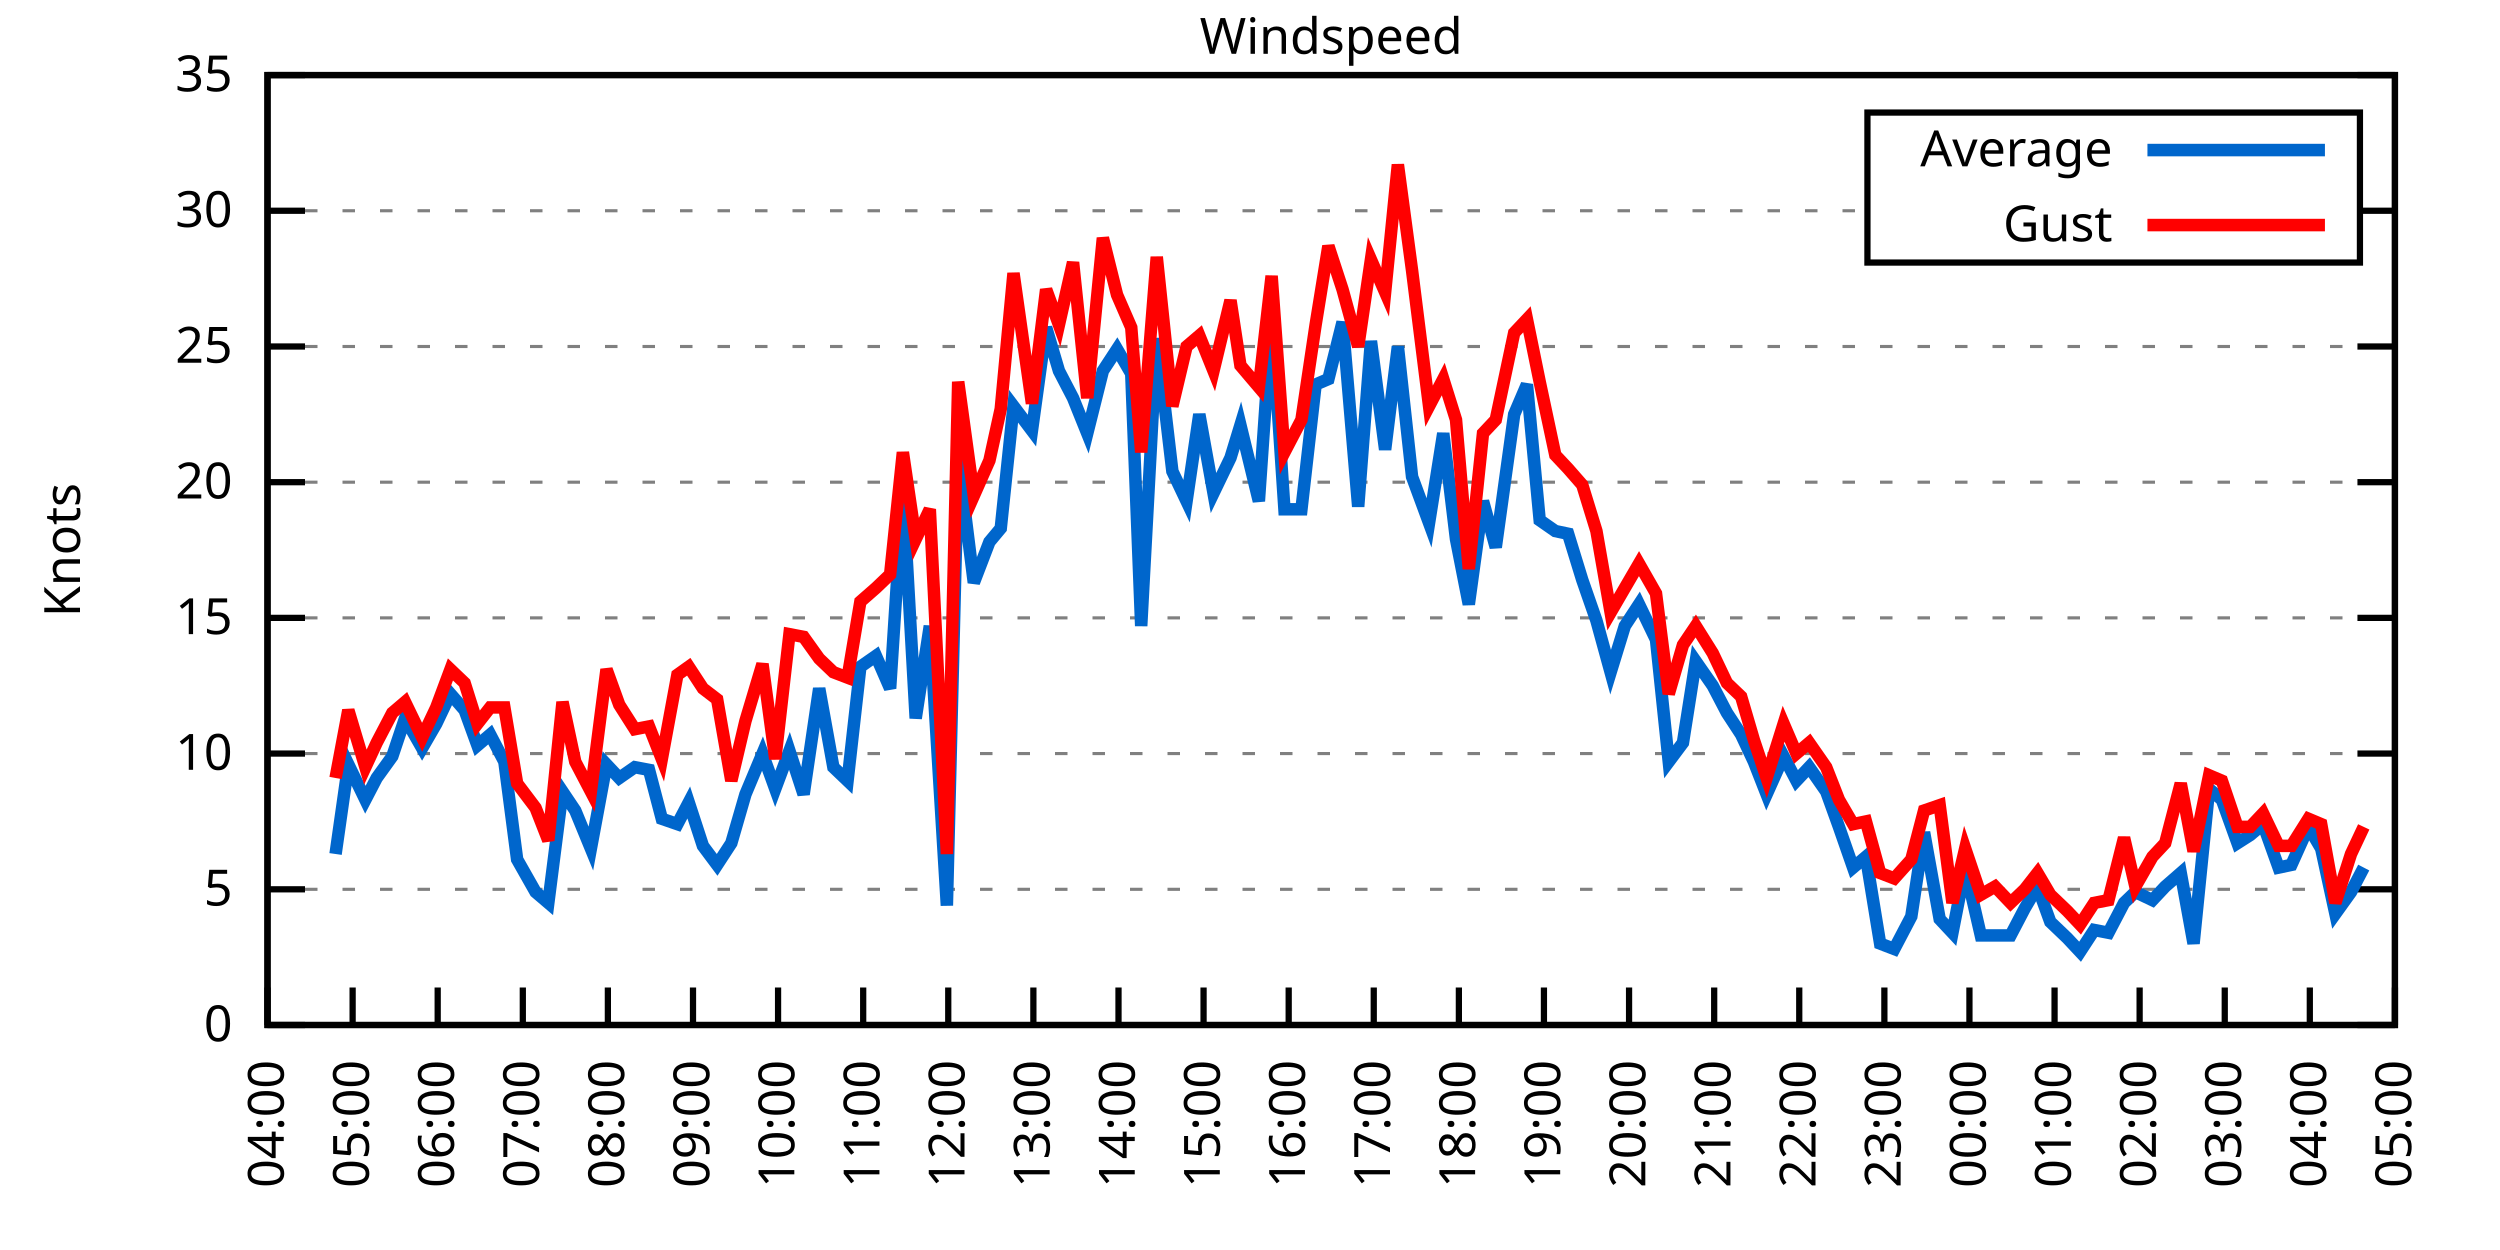
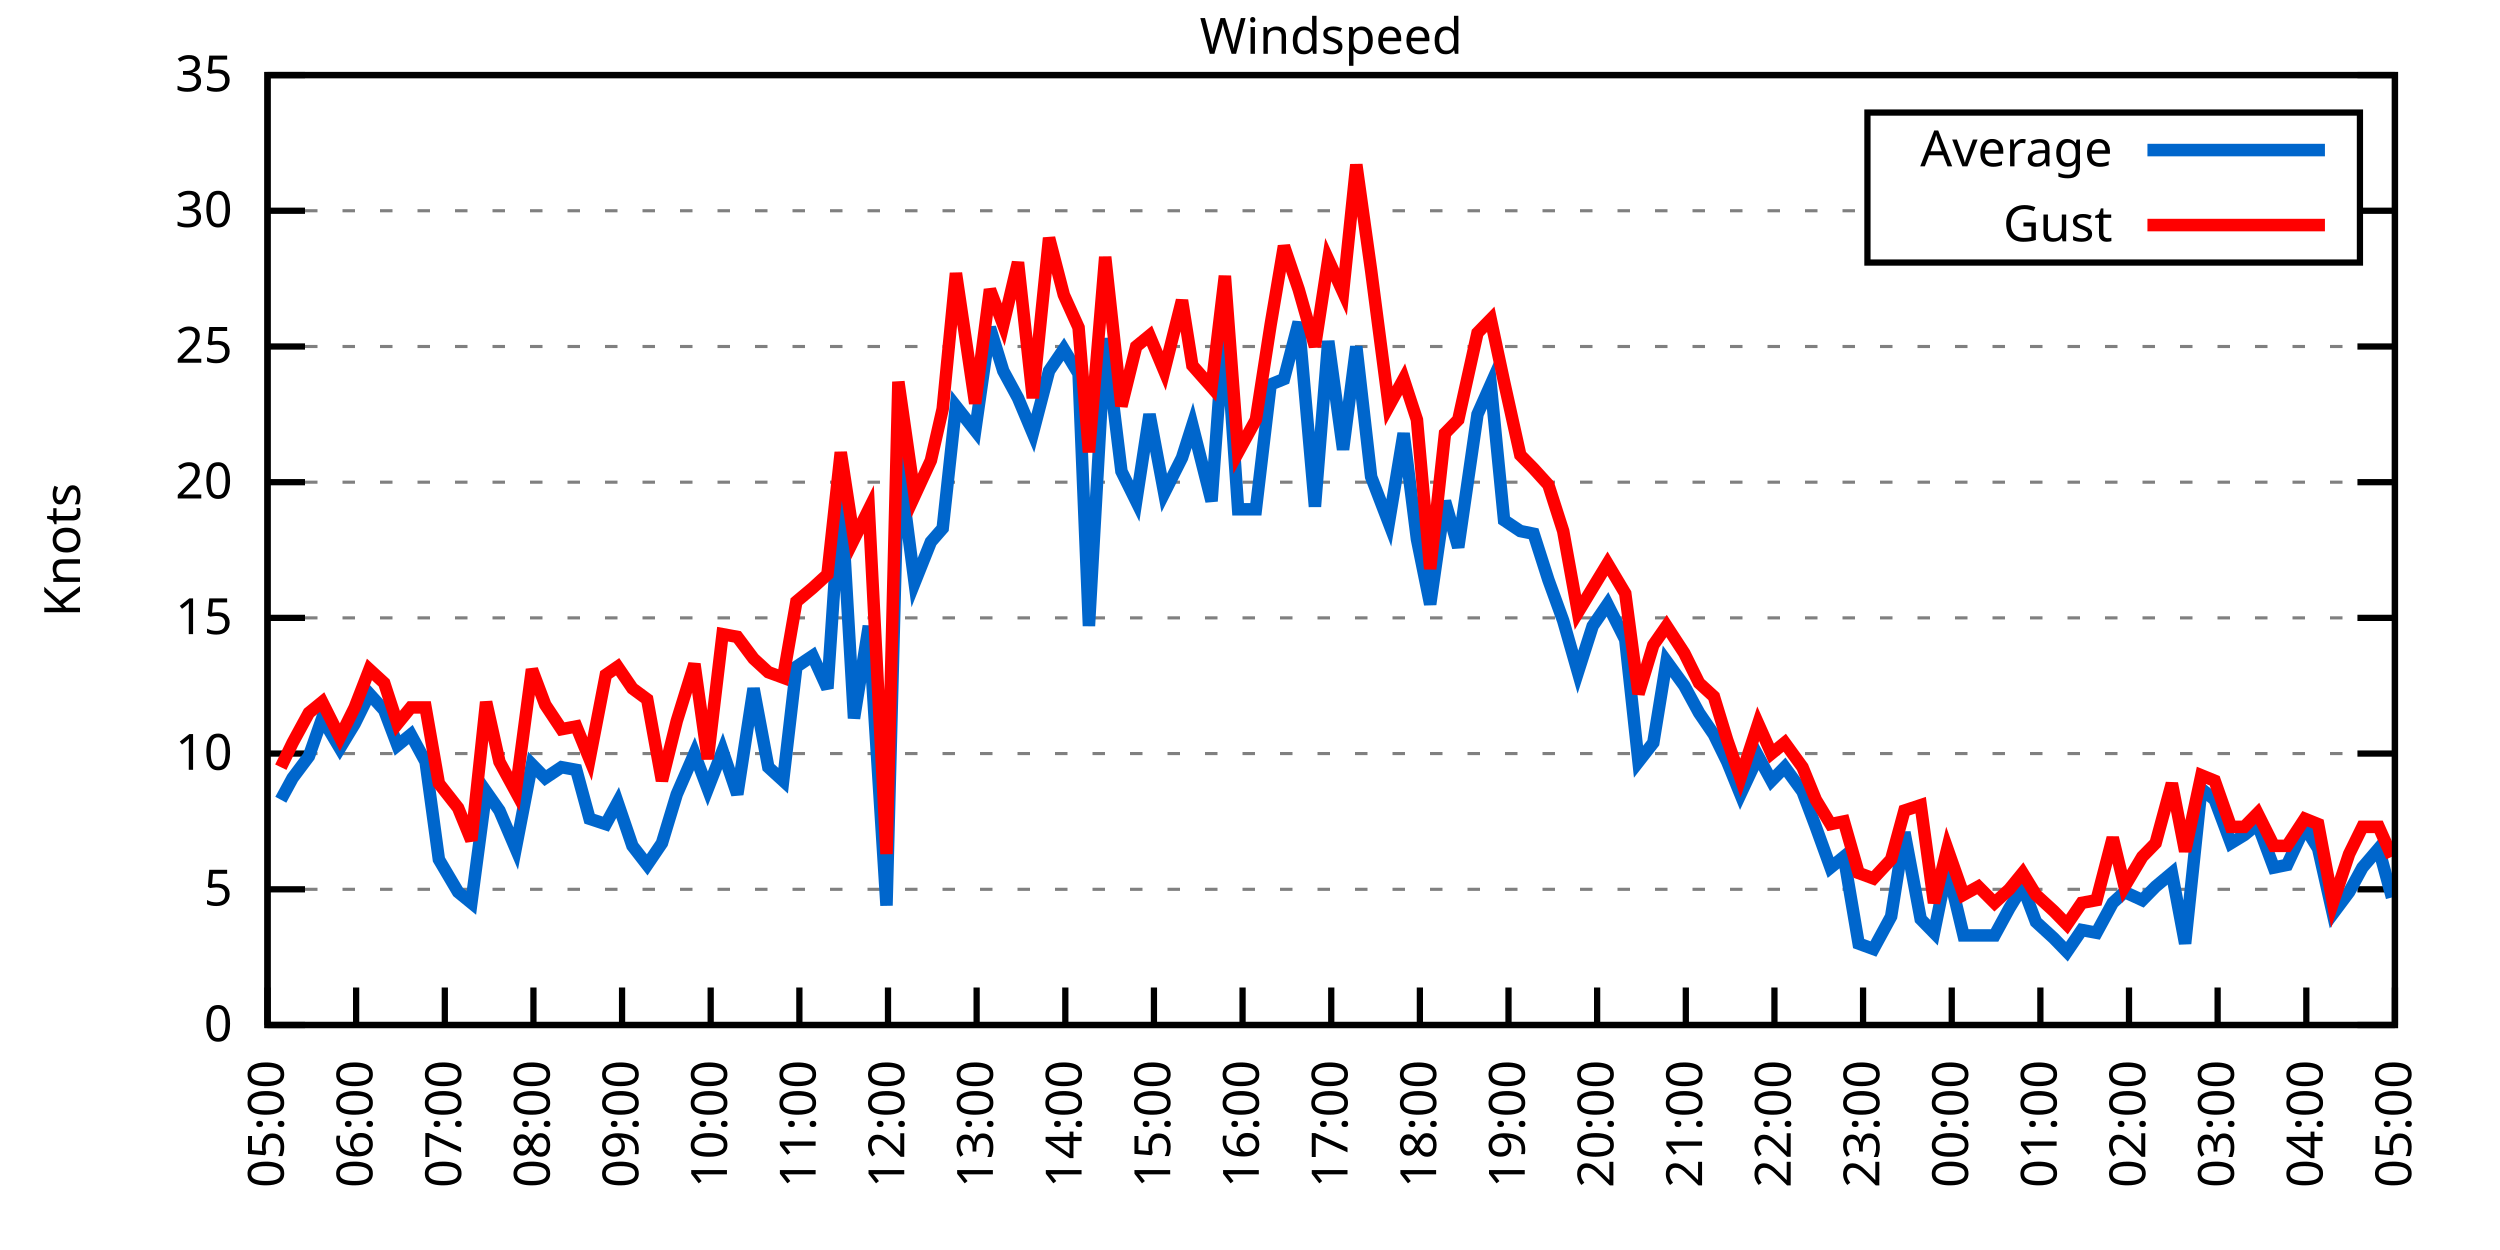
<svg xmlns="http://www.w3.org/2000/svg" xmlns:xlink="http://www.w3.org/1999/xlink" width="400" height="200" viewBox="0 0 400 200">
  <g id="gnuplot_canvas">
    <rect x="0" y="0" width="400" height="200" fill="none" />
    <defs>
      <circle id="gpDot" r="0.5" stroke-width="0.5" stroke="currentColor" />
      <path id="gpPt0" stroke-width="0.333" stroke="currentColor" d="M-1,0 h2 M0,-1 v2" />
      <path id="gpPt1" stroke-width="0.333" stroke="currentColor" d="M-1,-1 L1,1 M1,-1 L-1,1" />
      <path id="gpPt2" stroke-width="0.333" stroke="currentColor" d="M-1,0 L1,0 M0,-1 L0,1 M-1,-1 L1,1 M-1,1 L1,-1" />
      <rect id="gpPt3" stroke-width="0.333" stroke="currentColor" x="-1" y="-1" width="2" height="2" />
      <rect id="gpPt4" stroke-width="0.333" stroke="currentColor" fill="currentColor" x="-1" y="-1" width="2" height="2" />
      <circle id="gpPt5" stroke-width="0.333" stroke="currentColor" cx="0" cy="0" r="1" />
      <use xlink:href="#gpPt5" id="gpPt6" fill="currentColor" stroke="none" />
      <path id="gpPt7" stroke-width="0.333" stroke="currentColor" d="M0,-1.33 L-1.33,0.67 L1.33,0.67 z" />
      <use xlink:href="#gpPt7" id="gpPt8" fill="currentColor" stroke="none" />
      <use xlink:href="#gpPt7" id="gpPt9" stroke="currentColor" transform="rotate(180)" />
      <use xlink:href="#gpPt9" id="gpPt10" fill="currentColor" stroke="none" />
      <use xlink:href="#gpPt3" id="gpPt11" stroke="currentColor" transform="rotate(45)" />
      <use xlink:href="#gpPt11" id="gpPt12" fill="currentColor" stroke="none" />
      <path id="gpPt13" stroke-width="0.333" stroke="currentColor" d="M0,1.330 L1.265,0.411 L0.782,-1.067 L-0.782,-1.076 L-1.265,0.411 z" />
      <use xlink:href="#gpPt13" id="gpPt14" fill="currentColor" stroke="none" />
      <filter id="textbox" filterUnits="objectBoundingBox" x="0" y="0" height="1" width="1">
        <feFlood flood-color="white" flood-opacity="1" result="bgnd" />
        <feComposite in="SourceGraphic" in2="bgnd" operator="atop" />
      </filter>
      <filter id="greybox" filterUnits="objectBoundingBox" x="0" y="0" height="1" width="1">
        <feFlood flood-color="lightgrey" flood-opacity="1" result="grey" />
        <feComposite in="SourceGraphic" in2="grey" operator="atop" />
      </filter>
    </defs>
    <g fill="none" color="white" stroke="currentColor" stroke-width="1.00" stroke-linecap="butt" stroke-linejoin="miter">
</g>
    <g fill="none" color="black" stroke="currentColor" stroke-width="1.00" stroke-linecap="butt" stroke-linejoin="miter">
      <g stroke="none" shape-rendering="crispEdges">
        <polygon fill="rgb(255, 255, 255)" points="42.80,164.00 383.18,164.00 383.18,12.02 42.80,12.02 " />
      </g>
    </g>
    <g fill="none" color="black" stroke="currentColor" stroke-width="1.00" stroke-linecap="butt" stroke-linejoin="miter">
</g>
    <g fill="none" color="black" stroke="black" stroke-width="0.50" stroke-linecap="butt" stroke-linejoin="miter">
</g>
    <g fill="none" color="gray" stroke="currentColor" stroke-width="0.50" stroke-linecap="butt" stroke-linejoin="miter">
      <path stroke="gray" stroke-dasharray="2,4" class="gridline" d="M42.80,164.00 L383.19,164.00  " />
    </g>
    <g fill="none" color="gray" stroke="gray" stroke-width="1.00" stroke-linecap="butt" stroke-linejoin="miter">
</g>
    <g fill="none" color="black" stroke="currentColor" stroke-width="1.00" stroke-linecap="butt" stroke-linejoin="miter">
      <path stroke="black" d="M42.80,164.00 L48.80,164.00 M383.19,164.00 L377.19,164.00  " />
      <g transform="translate(37.20,166.60)" stroke="none" fill="black" font-family="Sans" font-size="8.00" text-anchor="end">
        <text>
          <tspan font-family="Sans"> 0</tspan>
        </text>
      </g>
    </g>
    <g fill="none" color="black" stroke="currentColor" stroke-width="1.00" stroke-linecap="butt" stroke-linejoin="miter">
</g>
    <g fill="none" color="black" stroke="black" stroke-width="0.50" stroke-linecap="butt" stroke-linejoin="miter">
</g>
    <g fill="none" color="gray" stroke="currentColor" stroke-width="0.50" stroke-linecap="butt" stroke-linejoin="miter">
      <path stroke="gray" stroke-dasharray="2,4" class="gridline" d="M42.80,142.29 L383.19,142.29  " />
    </g>
    <g fill="none" color="gray" stroke="gray" stroke-width="1.00" stroke-linecap="butt" stroke-linejoin="miter">
</g>
    <g fill="none" color="black" stroke="currentColor" stroke-width="1.00" stroke-linecap="butt" stroke-linejoin="miter">
      <path stroke="black" d="M42.80,142.29 L48.80,142.29 M383.19,142.29 L377.19,142.29  " />
      <g transform="translate(37.20,144.89)" stroke="none" fill="black" font-family="Sans" font-size="8.00" text-anchor="end">
        <text>
          <tspan font-family="Sans"> 5</tspan>
        </text>
      </g>
    </g>
    <g fill="none" color="black" stroke="currentColor" stroke-width="1.00" stroke-linecap="butt" stroke-linejoin="miter">
</g>
    <g fill="none" color="black" stroke="black" stroke-width="0.50" stroke-linecap="butt" stroke-linejoin="miter">
</g>
    <g fill="none" color="gray" stroke="currentColor" stroke-width="0.50" stroke-linecap="butt" stroke-linejoin="miter">
      <path stroke="gray" stroke-dasharray="2,4" class="gridline" d="M42.80,120.57 L383.19,120.57  " />
    </g>
    <g fill="none" color="gray" stroke="gray" stroke-width="1.00" stroke-linecap="butt" stroke-linejoin="miter">
</g>
    <g fill="none" color="black" stroke="currentColor" stroke-width="1.00" stroke-linecap="butt" stroke-linejoin="miter">
      <path stroke="black" d="M42.80,120.57 L48.80,120.57 M383.19,120.57 L377.19,120.57  " />
      <g transform="translate(37.20,123.17)" stroke="none" fill="black" font-family="Sans" font-size="8.00" text-anchor="end">
        <text>
          <tspan font-family="Sans"> 10</tspan>
        </text>
      </g>
    </g>
    <g fill="none" color="black" stroke="currentColor" stroke-width="1.00" stroke-linecap="butt" stroke-linejoin="miter">
</g>
    <g fill="none" color="black" stroke="black" stroke-width="0.50" stroke-linecap="butt" stroke-linejoin="miter">
</g>
    <g fill="none" color="gray" stroke="currentColor" stroke-width="0.50" stroke-linecap="butt" stroke-linejoin="miter">
      <path stroke="gray" stroke-dasharray="2,4" class="gridline" d="M42.80,98.86 L383.19,98.86  " />
    </g>
    <g fill="none" color="gray" stroke="gray" stroke-width="1.00" stroke-linecap="butt" stroke-linejoin="miter">
</g>
    <g fill="none" color="black" stroke="currentColor" stroke-width="1.00" stroke-linecap="butt" stroke-linejoin="miter">
      <path stroke="black" d="M42.80,98.86 L48.80,98.86 M383.19,98.86 L377.19,98.86  " />
      <g transform="translate(37.20,101.46)" stroke="none" fill="black" font-family="Sans" font-size="8.00" text-anchor="end">
        <text>
          <tspan font-family="Sans"> 15</tspan>
        </text>
      </g>
    </g>
    <g fill="none" color="black" stroke="currentColor" stroke-width="1.00" stroke-linecap="butt" stroke-linejoin="miter">
</g>
    <g fill="none" color="black" stroke="black" stroke-width="0.50" stroke-linecap="butt" stroke-linejoin="miter">
</g>
    <g fill="none" color="gray" stroke="currentColor" stroke-width="0.50" stroke-linecap="butt" stroke-linejoin="miter">
      <path stroke="gray" stroke-dasharray="2,4" class="gridline" d="M42.80,77.15 L383.19,77.15  " />
    </g>
    <g fill="none" color="gray" stroke="gray" stroke-width="1.00" stroke-linecap="butt" stroke-linejoin="miter">
</g>
    <g fill="none" color="black" stroke="currentColor" stroke-width="1.00" stroke-linecap="butt" stroke-linejoin="miter">
      <path stroke="black" d="M42.80,77.15 L48.80,77.15 M383.19,77.15 L377.19,77.15  " />
      <g transform="translate(37.20,79.75)" stroke="none" fill="black" font-family="Sans" font-size="8.00" text-anchor="end">
        <text>
          <tspan font-family="Sans"> 20</tspan>
        </text>
      </g>
    </g>
    <g fill="none" color="black" stroke="currentColor" stroke-width="1.00" stroke-linecap="butt" stroke-linejoin="miter">
</g>
    <g fill="none" color="black" stroke="black" stroke-width="0.50" stroke-linecap="butt" stroke-linejoin="miter">
</g>
    <g fill="none" color="gray" stroke="currentColor" stroke-width="0.50" stroke-linecap="butt" stroke-linejoin="miter">
      <path stroke="gray" stroke-dasharray="2,4" class="gridline" d="M42.80,55.44 L383.19,55.44  " />
    </g>
    <g fill="none" color="gray" stroke="gray" stroke-width="1.00" stroke-linecap="butt" stroke-linejoin="miter">
</g>
    <g fill="none" color="black" stroke="currentColor" stroke-width="1.00" stroke-linecap="butt" stroke-linejoin="miter">
      <path stroke="black" d="M42.80,55.44 L48.80,55.44 M383.19,55.44 L377.19,55.44  " />
      <g transform="translate(37.20,58.04)" stroke="none" fill="black" font-family="Sans" font-size="8.00" text-anchor="end">
        <text>
          <tspan font-family="Sans"> 25</tspan>
        </text>
      </g>
    </g>
    <g fill="none" color="black" stroke="currentColor" stroke-width="1.00" stroke-linecap="butt" stroke-linejoin="miter">
</g>
    <g fill="none" color="black" stroke="black" stroke-width="0.50" stroke-linecap="butt" stroke-linejoin="miter">
</g>
    <g fill="none" color="gray" stroke="currentColor" stroke-width="0.50" stroke-linecap="butt" stroke-linejoin="miter">
      <path stroke="gray" stroke-dasharray="2,4" class="gridline" d="M42.80,33.72 L298.79,33.72 M377.59,33.72 L383.19,33.72  " />
    </g>
    <g fill="none" color="gray" stroke="gray" stroke-width="1.00" stroke-linecap="butt" stroke-linejoin="miter">
</g>
    <g fill="none" color="black" stroke="currentColor" stroke-width="1.00" stroke-linecap="butt" stroke-linejoin="miter">
      <path stroke="black" d="M42.80,33.72 L48.80,33.72 M383.19,33.72 L377.19,33.72  " />
      <g transform="translate(37.20,36.32)" stroke="none" fill="black" font-family="Sans" font-size="8.00" text-anchor="end">
        <text>
          <tspan font-family="Sans"> 30</tspan>
        </text>
      </g>
    </g>
    <g fill="none" color="black" stroke="currentColor" stroke-width="1.00" stroke-linecap="butt" stroke-linejoin="miter">
</g>
    <g fill="none" color="black" stroke="black" stroke-width="0.50" stroke-linecap="butt" stroke-linejoin="miter">
</g>
    <g fill="none" color="gray" stroke="currentColor" stroke-width="0.50" stroke-linecap="butt" stroke-linejoin="miter">
      <path stroke="gray" stroke-dasharray="2,4" class="gridline" d="M42.80,12.01 L383.19,12.01  " />
    </g>
    <g fill="none" color="gray" stroke="gray" stroke-width="1.00" stroke-linecap="butt" stroke-linejoin="miter">
</g>
    <g fill="none" color="black" stroke="currentColor" stroke-width="1.00" stroke-linecap="butt" stroke-linejoin="miter">
      <path stroke="black" d="M42.80,12.01 L48.80,12.01 M383.19,12.01 L377.19,12.01  " />
      <g transform="translate(37.20,14.61)" stroke="none" fill="black" font-family="Sans" font-size="8.00" text-anchor="end">
        <text>
          <tspan font-family="Sans"> 35</tspan>
        </text>
      </g>
    </g>
    <g fill="none" color="black" stroke="currentColor" stroke-width="1.00" stroke-linecap="butt" stroke-linejoin="miter">
      <path stroke="black" d="M42.80,164.00 L42.80,158.00  " />
      <g transform="translate(45.40,169.60) rotate(270.00)" stroke="none" fill="black" font-family="Sans" font-size="8.00" text-anchor="end">
        <text>
-           <tspan font-family="Sans">04:00</tspan>
-         </text>
-       </g>
-     </g>
-     <g fill="none" color="black" stroke="currentColor" stroke-width="1.00" stroke-linecap="butt" stroke-linejoin="miter">
-       <path stroke="black" d="M56.42,164.00 L56.42,158.00  " />
-       <g transform="translate(59.02,169.60) rotate(270.00)" stroke="none" fill="black" font-family="Sans" font-size="8.00" text-anchor="end">
-         <text>
          <tspan font-family="Sans">05:00</tspan>
        </text>
      </g>
    </g>
    <g fill="none" color="black" stroke="currentColor" stroke-width="1.00" stroke-linecap="butt" stroke-linejoin="miter">
-       <path stroke="black" d="M70.03,164.00 L70.03,158.00  " />
-       <g transform="translate(72.63,169.60) rotate(270.00)" stroke="none" fill="black" font-family="Sans" font-size="8.00" text-anchor="end">
+       <path stroke="black" d="M56.98,164.00 L56.98,158.00  " />
+       <g transform="translate(59.58,169.60) rotate(270.00)" stroke="none" fill="black" font-family="Sans" font-size="8.00" text-anchor="end">
        <text>
          <tspan font-family="Sans">06:00</tspan>
        </text>
      </g>
    </g>
    <g fill="none" color="black" stroke="currentColor" stroke-width="1.00" stroke-linecap="butt" stroke-linejoin="miter">
-       <path stroke="black" d="M83.65,164.00 L83.65,158.00  " />
-       <g transform="translate(86.25,169.60) rotate(270.00)" stroke="none" fill="black" font-family="Sans" font-size="8.00" text-anchor="end">
+       <path stroke="black" d="M71.17,164.00 L71.17,158.00  " />
+       <g transform="translate(73.77,169.60) rotate(270.00)" stroke="none" fill="black" font-family="Sans" font-size="8.00" text-anchor="end">
        <text>
          <tspan font-family="Sans">07:00</tspan>
        </text>
      </g>
    </g>
    <g fill="none" color="black" stroke="currentColor" stroke-width="1.00" stroke-linecap="butt" stroke-linejoin="miter">
-       <path stroke="black" d="M97.26,164.00 L97.26,158.00  " />
-       <g transform="translate(99.86,169.60) rotate(270.00)" stroke="none" fill="black" font-family="Sans" font-size="8.00" text-anchor="end">
+       <path stroke="black" d="M85.35,164.00 L85.35,158.00  " />
+       <g transform="translate(87.95,169.60) rotate(270.00)" stroke="none" fill="black" font-family="Sans" font-size="8.00" text-anchor="end">
        <text>
          <tspan font-family="Sans">08:00</tspan>
        </text>
      </g>
    </g>
    <g fill="none" color="black" stroke="currentColor" stroke-width="1.00" stroke-linecap="butt" stroke-linejoin="miter">
-       <path stroke="black" d="M110.88,164.00 L110.88,158.00  " />
-       <g transform="translate(113.48,169.60) rotate(270.00)" stroke="none" fill="black" font-family="Sans" font-size="8.00" text-anchor="end">
+       <path stroke="black" d="M99.53,164.00 L99.53,158.00  " />
+       <g transform="translate(102.13,169.60) rotate(270.00)" stroke="none" fill="black" font-family="Sans" font-size="8.00" text-anchor="end">
        <text>
          <tspan font-family="Sans">09:00</tspan>
        </text>
      </g>
    </g>
    <g fill="none" color="black" stroke="currentColor" stroke-width="1.00" stroke-linecap="butt" stroke-linejoin="miter">
-       <path stroke="black" d="M124.49,164.00 L124.49,158.00  " />
-       <g transform="translate(127.09,169.60) rotate(270.00)" stroke="none" fill="black" font-family="Sans" font-size="8.00" text-anchor="end">
+       <path stroke="black" d="M113.71,164.00 L113.71,158.00  " />
+       <g transform="translate(116.31,169.60) rotate(270.00)" stroke="none" fill="black" font-family="Sans" font-size="8.00" text-anchor="end">
        <text>
          <tspan font-family="Sans">10:00</tspan>
        </text>
      </g>
    </g>
    <g fill="none" color="black" stroke="currentColor" stroke-width="1.00" stroke-linecap="butt" stroke-linejoin="miter">
-       <path stroke="black" d="M138.11,164.00 L138.11,158.00  " />
-       <g transform="translate(140.71,169.60) rotate(270.00)" stroke="none" fill="black" font-family="Sans" font-size="8.00" text-anchor="end">
+       <path stroke="black" d="M127.90,164.00 L127.90,158.00  " />
+       <g transform="translate(130.50,169.60) rotate(270.00)" stroke="none" fill="black" font-family="Sans" font-size="8.00" text-anchor="end">
        <text>
          <tspan font-family="Sans">11:00</tspan>
        </text>
      </g>
    </g>
    <g fill="none" color="black" stroke="currentColor" stroke-width="1.00" stroke-linecap="butt" stroke-linejoin="miter">
-       <path stroke="black" d="M151.72,164.00 L151.72,158.00  " />
-       <g transform="translate(154.32,169.60) rotate(270.00)" stroke="none" fill="black" font-family="Sans" font-size="8.00" text-anchor="end">
+       <path stroke="black" d="M142.08,164.00 L142.08,158.00  " />
+       <g transform="translate(144.68,169.60) rotate(270.00)" stroke="none" fill="black" font-family="Sans" font-size="8.00" text-anchor="end">
        <text>
          <tspan font-family="Sans">12:00</tspan>
        </text>
      </g>
    </g>
    <g fill="none" color="black" stroke="currentColor" stroke-width="1.00" stroke-linecap="butt" stroke-linejoin="miter">
-       <path stroke="black" d="M165.34,164.00 L165.34,158.00  " />
-       <g transform="translate(167.94,169.60) rotate(270.00)" stroke="none" fill="black" font-family="Sans" font-size="8.00" text-anchor="end">
+       <path stroke="black" d="M156.26,164.00 L156.26,158.00  " />
+       <g transform="translate(158.86,169.60) rotate(270.00)" stroke="none" fill="black" font-family="Sans" font-size="8.00" text-anchor="end">
        <text>
          <tspan font-family="Sans">13:00</tspan>
        </text>
      </g>
    </g>
    <g fill="none" color="black" stroke="currentColor" stroke-width="1.00" stroke-linecap="butt" stroke-linejoin="miter">
-       <path stroke="black" d="M178.96,164.00 L178.96,158.00  " />
-       <g transform="translate(181.56,169.60) rotate(270.00)" stroke="none" fill="black" font-family="Sans" font-size="8.00" text-anchor="end">
+       <path stroke="black" d="M170.45,164.00 L170.45,158.00  " />
+       <g transform="translate(173.05,169.60) rotate(270.00)" stroke="none" fill="black" font-family="Sans" font-size="8.00" text-anchor="end">
        <text>
          <tspan font-family="Sans">14:00</tspan>
        </text>
      </g>
    </g>
    <g fill="none" color="black" stroke="currentColor" stroke-width="1.00" stroke-linecap="butt" stroke-linejoin="miter">
-       <path stroke="black" d="M192.57,164.00 L192.57,158.00  " />
-       <g transform="translate(195.17,169.60) rotate(270.00)" stroke="none" fill="black" font-family="Sans" font-size="8.00" text-anchor="end">
+       <path stroke="black" d="M184.63,164.00 L184.63,158.00  " />
+       <g transform="translate(187.23,169.60) rotate(270.00)" stroke="none" fill="black" font-family="Sans" font-size="8.00" text-anchor="end">
        <text>
          <tspan font-family="Sans">15:00</tspan>
        </text>
      </g>
    </g>
    <g fill="none" color="black" stroke="currentColor" stroke-width="1.00" stroke-linecap="butt" stroke-linejoin="miter">
-       <path stroke="black" d="M206.19,164.00 L206.19,158.00  " />
-       <g transform="translate(208.79,169.60) rotate(270.00)" stroke="none" fill="black" font-family="Sans" font-size="8.00" text-anchor="end">
+       <path stroke="black" d="M198.81,164.00 L198.81,158.00  " />
+       <g transform="translate(201.41,169.60) rotate(270.00)" stroke="none" fill="black" font-family="Sans" font-size="8.00" text-anchor="end">
        <text>
          <tspan font-family="Sans">16:00</tspan>
        </text>
      </g>
    </g>
    <g fill="none" color="black" stroke="currentColor" stroke-width="1.00" stroke-linecap="butt" stroke-linejoin="miter">
-       <path stroke="black" d="M219.80,164.00 L219.80,158.00  " />
-       <g transform="translate(222.40,169.60) rotate(270.00)" stroke="none" fill="black" font-family="Sans" font-size="8.00" text-anchor="end">
+       <path stroke="black" d="M213.00,164.00 L213.00,158.00  " />
+       <g transform="translate(215.60,169.60) rotate(270.00)" stroke="none" fill="black" font-family="Sans" font-size="8.00" text-anchor="end">
        <text>
          <tspan font-family="Sans">17:00</tspan>
        </text>
      </g>
    </g>
    <g fill="none" color="black" stroke="currentColor" stroke-width="1.00" stroke-linecap="butt" stroke-linejoin="miter">
-       <path stroke="black" d="M233.42,164.00 L233.42,158.00  " />
-       <g transform="translate(236.02,169.60) rotate(270.00)" stroke="none" fill="black" font-family="Sans" font-size="8.00" text-anchor="end">
+       <path stroke="black" d="M227.18,164.00 L227.18,158.00  " />
+       <g transform="translate(229.78,169.60) rotate(270.00)" stroke="none" fill="black" font-family="Sans" font-size="8.00" text-anchor="end">
        <text>
          <tspan font-family="Sans">18:00</tspan>
        </text>
      </g>
    </g>
    <g fill="none" color="black" stroke="currentColor" stroke-width="1.00" stroke-linecap="butt" stroke-linejoin="miter">
-       <path stroke="black" d="M247.03,164.00 L247.03,158.00  " />
-       <g transform="translate(249.63,169.60) rotate(270.00)" stroke="none" fill="black" font-family="Sans" font-size="8.00" text-anchor="end">
+       <path stroke="black" d="M241.36,164.00 L241.36,158.00  " />
+       <g transform="translate(243.96,169.60) rotate(270.00)" stroke="none" fill="black" font-family="Sans" font-size="8.00" text-anchor="end">
        <text>
          <tspan font-family="Sans">19:00</tspan>
        </text>
      </g>
    </g>
    <g fill="none" color="black" stroke="currentColor" stroke-width="1.00" stroke-linecap="butt" stroke-linejoin="miter">
-       <path stroke="black" d="M260.65,164.00 L260.65,158.00  " />
-       <g transform="translate(263.25,169.60) rotate(270.00)" stroke="none" fill="black" font-family="Sans" font-size="8.00" text-anchor="end">
+       <path stroke="black" d="M255.54,164.00 L255.54,158.00  " />
+       <g transform="translate(258.14,169.60) rotate(270.00)" stroke="none" fill="black" font-family="Sans" font-size="8.00" text-anchor="end">
        <text>
          <tspan font-family="Sans">20:00</tspan>
        </text>
      </g>
    </g>
    <g fill="none" color="black" stroke="currentColor" stroke-width="1.00" stroke-linecap="butt" stroke-linejoin="miter">
-       <path stroke="black" d="M274.27,164.00 L274.27,158.00  " />
-       <g transform="translate(276.87,169.60) rotate(270.00)" stroke="none" fill="black" font-family="Sans" font-size="8.00" text-anchor="end">
+       <path stroke="black" d="M269.73,164.00 L269.73,158.00  " />
+       <g transform="translate(272.33,169.60) rotate(270.00)" stroke="none" fill="black" font-family="Sans" font-size="8.00" text-anchor="end">
        <text>
          <tspan font-family="Sans">21:00</tspan>
        </text>
      </g>
    </g>
    <g fill="none" color="black" stroke="currentColor" stroke-width="1.00" stroke-linecap="butt" stroke-linejoin="miter">
-       <path stroke="black" d="M287.88,164.00 L287.88,158.00  " />
-       <g transform="translate(290.48,169.60) rotate(270.00)" stroke="none" fill="black" font-family="Sans" font-size="8.00" text-anchor="end">
+       <path stroke="black" d="M283.91,164.00 L283.91,158.00  " />
+       <g transform="translate(286.51,169.60) rotate(270.00)" stroke="none" fill="black" font-family="Sans" font-size="8.00" text-anchor="end">
        <text>
          <tspan font-family="Sans">22:00</tspan>
        </text>
      </g>
    </g>
    <g fill="none" color="black" stroke="currentColor" stroke-width="1.00" stroke-linecap="butt" stroke-linejoin="miter">
-       <path stroke="black" d="M301.50,164.00 L301.50,158.00  " />
-       <g transform="translate(304.10,169.60) rotate(270.00)" stroke="none" fill="black" font-family="Sans" font-size="8.00" text-anchor="end">
+       <path stroke="black" d="M298.09,164.00 L298.09,158.00  " />
+       <g transform="translate(300.69,169.60) rotate(270.00)" stroke="none" fill="black" font-family="Sans" font-size="8.00" text-anchor="end">
        <text>
          <tspan font-family="Sans">23:00</tspan>
        </text>
      </g>
    </g>
    <g fill="none" color="black" stroke="currentColor" stroke-width="1.00" stroke-linecap="butt" stroke-linejoin="miter">
-       <path stroke="black" d="M315.11,164.00 L315.11,158.00  " />
-       <g transform="translate(317.71,169.60) rotate(270.00)" stroke="none" fill="black" font-family="Sans" font-size="8.00" text-anchor="end">
+       <path stroke="black" d="M312.28,164.00 L312.28,158.00  " />
+       <g transform="translate(314.88,169.60) rotate(270.00)" stroke="none" fill="black" font-family="Sans" font-size="8.00" text-anchor="end">
        <text>
          <tspan font-family="Sans">00:00</tspan>
        </text>
      </g>
    </g>
    <g fill="none" color="black" stroke="currentColor" stroke-width="1.00" stroke-linecap="butt" stroke-linejoin="miter">
-       <path stroke="black" d="M328.73,164.00 L328.73,158.00  " />
-       <g transform="translate(331.33,169.60) rotate(270.00)" stroke="none" fill="black" font-family="Sans" font-size="8.00" text-anchor="end">
+       <path stroke="black" d="M326.46,164.00 L326.46,158.00  " />
+       <g transform="translate(329.06,169.60) rotate(270.00)" stroke="none" fill="black" font-family="Sans" font-size="8.00" text-anchor="end">
        <text>
          <tspan font-family="Sans">01:00</tspan>
        </text>
      </g>
    </g>
    <g fill="none" color="black" stroke="currentColor" stroke-width="1.00" stroke-linecap="butt" stroke-linejoin="miter">
-       <path stroke="black" d="M342.34,164.00 L342.34,158.00  " />
-       <g transform="translate(344.94,169.60) rotate(270.00)" stroke="none" fill="black" font-family="Sans" font-size="8.00" text-anchor="end">
+       <path stroke="black" d="M340.64,164.00 L340.64,158.00  " />
+       <g transform="translate(343.24,169.60) rotate(270.00)" stroke="none" fill="black" font-family="Sans" font-size="8.00" text-anchor="end">
        <text>
          <tspan font-family="Sans">02:00</tspan>
        </text>
      </g>
    </g>
    <g fill="none" color="black" stroke="currentColor" stroke-width="1.00" stroke-linecap="butt" stroke-linejoin="miter">
-       <path stroke="black" d="M355.96,164.00 L355.96,158.00  " />
-       <g transform="translate(358.56,169.60) rotate(270.00)" stroke="none" fill="black" font-family="Sans" font-size="8.00" text-anchor="end">
+       <path stroke="black" d="M354.82,164.00 L354.82,158.00  " />
+       <g transform="translate(357.42,169.60) rotate(270.00)" stroke="none" fill="black" font-family="Sans" font-size="8.00" text-anchor="end">
        <text>
          <tspan font-family="Sans">03:00</tspan>
        </text>
      </g>
    </g>
    <g fill="none" color="black" stroke="currentColor" stroke-width="1.00" stroke-linecap="butt" stroke-linejoin="miter">
-       <path stroke="black" d="M369.57,164.00 L369.57,158.00  " />
-       <g transform="translate(372.17,169.60) rotate(270.00)" stroke="none" fill="black" font-family="Sans" font-size="8.00" text-anchor="end">
+       <path stroke="black" d="M369.01,164.00 L369.01,158.00  " />
+       <g transform="translate(371.61,169.60) rotate(270.00)" stroke="none" fill="black" font-family="Sans" font-size="8.00" text-anchor="end">
        <text>
          <tspan font-family="Sans">04:00</tspan>
        </text>
      </g>
    </g>
    <g fill="none" color="black" stroke="currentColor" stroke-width="1.00" stroke-linecap="butt" stroke-linejoin="miter">
      <path stroke="black" d="M383.19,164.00 L383.19,158.00  " />
      <g transform="translate(385.79,169.60) rotate(270.00)" stroke="none" fill="black" font-family="Sans" font-size="8.00" text-anchor="end">
        <text>
          <tspan font-family="Sans">05:00</tspan>
        </text>
      </g>
    </g>
    <g fill="none" color="black" stroke="currentColor" stroke-width="1.00" stroke-linecap="butt" stroke-linejoin="miter">
</g>
    <g fill="none" color="black" stroke="currentColor" stroke-width="1.00" stroke-linecap="butt" stroke-linejoin="miter">
      <path stroke="black" d="M42.80,12.01 L42.80,164.00 L383.19,164.00 L383.19,12.01 L42.80,12.01 Z  " />
    </g>
    <g fill="none" color="black" stroke="currentColor" stroke-width="1.00" stroke-linecap="butt" stroke-linejoin="miter">
</g>
    <g fill="none" color="black" stroke="currentColor" stroke-width="1.00" stroke-linecap="butt" stroke-linejoin="miter">
      <path stroke="black" d="M298.79,42.01 L298.79,18.01 L377.59,18.01 L377.59,42.01 L298.79,42.01 Z  " />
    </g>
    <g id="Windspeed_plot_1">
      <g fill="none" color="white" stroke="black" stroke-width="2.00" stroke-linecap="butt" stroke-linejoin="miter">
</g>
      <g fill="none" color="black" stroke="currentColor" stroke-width="2.00" stroke-linecap="butt" stroke-linejoin="miter">
        <g transform="translate(337.99,26.61)" stroke="none" fill="black" font-family="Sans" font-size="8.00" text-anchor="end">
          <text>
            <tspan font-family="Sans">Average</tspan>
          </text>
        </g>
      </g>
      <g fill="none" color="black" stroke="currentColor" stroke-width="2.00" stroke-linecap="butt" stroke-linejoin="miter">
-         <path stroke="rgb(  0, 102, 204)" d="M343.59,24.01 L371.99,24.01 M53.69,136.64 L55.73,122.31 L58.46,127.96 L60.27,124.48 L62.77,121.01 L64.81,114.93   L67.54,119.71 L69.80,115.80 L72.07,111.02 L74.34,113.63 L76.39,119.27 L78.43,117.53 L80.70,121.88 L82.74,137.51   L85.69,142.72 L87.73,144.46 L90.00,126.65 L92.04,129.69 L94.54,135.77 L97.04,122.31 L99.08,124.48 L101.57,122.75   L103.84,123.18 L105.89,131.00 L108.38,131.86 L110.20,128.39 L112.47,135.34 L114.74,138.38 L117.01,134.90 L119.27,127.09   L122.00,120.57 L124.04,126.22 L126.31,120.14 L128.58,127.09 L131.07,110.15 L133.34,122.75 L135.61,124.92 L137.66,106.68   L140.15,104.94 L142.42,110.15 L144.46,78.45 L146.51,114.93 L148.77,100.16 L151.50,144.89 L153.31,73.24 L155.81,93.22   L158.31,86.70 L160.12,84.53 L162.16,64.99 L165.11,68.90 L167.38,52.40 L169.43,59.34 L171.69,63.69 L173.96,69.33   L176.46,59.34 L178.73,55.87 L181.00,59.78 L182.59,100.16 L185.08,54.13 L187.58,75.41 L189.85,80.19 L191.89,66.29   L194.16,78.89 L196.88,73.24 L198.47,68.03 L201.42,80.19 L203.46,50.66 L205.51,81.49 L208.23,81.49 L210.50,61.52   L212.54,60.65 L214.81,51.53 L217.31,81.06 L219.35,54.57 L221.62,71.94 L223.66,55.44 L225.93,76.28 L228.65,83.66   L230.92,69.33 L232.96,86.27 L235.01,96.69 L237.28,80.19 L239.32,87.57 L242.27,66.29 L244.31,61.52 L246.35,83.23   L248.85,84.97 L250.89,85.40 L253.16,92.78 L255.43,99.30 L257.70,107.55 L259.97,100.16 L262.24,96.69 L264.96,102.34   L267.00,121.88 L269.27,118.84 L271.32,105.81 L274.04,109.72 L276.31,114.06 L278.58,117.53 L280.62,121.88 L282.66,127.09   L285.38,121.01 L287.43,124.92 L289.47,122.75 L292.19,126.65 L294.23,132.30 L296.50,138.81 L298.55,137.08 L300.82,150.97   L303.08,151.84 L305.81,146.63 L307.85,133.17 L310.35,147.06 L312.39,149.24 L314.43,138.81 L316.93,149.67 L319.20,149.67   L321.69,149.67 L323.96,145.33 L326.00,141.85 L328.05,147.50 L330.77,150.10 L332.81,152.28 L335.08,148.80 L337.35,149.24   L339.85,144.46 L341.66,142.72 L344.39,144.02 L346.43,141.85 L348.92,139.68 L350.97,150.97 L353.46,126.22 L355.50,127.96   L358.00,134.90 L360.04,133.60 L362.09,131.86 L364.58,138.81 L366.62,138.38 L369.35,132.30 L371.39,135.77 L373.66,146.20   L376.16,142.72 L378.20,138.81  " />
+         <path stroke="rgb(  0, 102, 204)" d="M343.59,24.01 L371.99,24.01 M44.93,127.96 L46.82,124.48 L49.42,121.01 L51.55,114.93 L54.38,119.71 L56.75,115.80   L59.11,111.02 L61.47,113.63 L63.60,119.27 L65.73,117.53 L68.09,121.88 L70.22,137.51 L73.29,142.72 L75.42,144.46   L77.78,126.65 L79.91,129.69 L82.51,135.77 L85.11,122.31 L87.24,124.48 L89.84,122.75 L92.20,123.18 L94.33,131.00   L96.93,131.86 L98.82,128.39 L101.19,135.34 L103.55,138.38 L105.91,134.90 L108.28,127.09 L111.11,120.57 L113.24,126.22   L115.61,120.14 L117.97,127.09 L120.57,110.15 L122.93,122.75 L125.30,124.92 L127.42,106.68 L130.02,104.94 L132.39,110.15   L134.52,78.45 L136.64,114.93 L139.01,100.16 L141.84,144.89 L143.74,73.24 L146.34,93.22 L148.94,86.70 L150.83,84.53   L152.95,64.99 L156.03,68.90 L158.39,52.40 L160.52,59.34 L162.88,63.69 L165.25,69.33 L167.85,59.34 L170.21,55.87   L172.57,59.78 L174.23,100.16 L176.83,54.13 L179.43,75.41 L181.79,80.19 L183.92,66.29 L186.28,78.89 L189.12,73.24   L190.78,68.03 L193.85,80.19 L195.98,50.66 L198.10,81.49 L200.94,81.49 L203.30,61.52 L205.43,60.65 L207.79,51.53   L210.39,81.06 L212.52,54.57 L214.89,71.94 L217.01,55.44 L219.38,76.28 L222.21,83.66 L224.58,69.33 L226.71,86.27   L228.83,96.69 L231.20,80.19 L233.32,87.57 L236.40,66.29 L238.52,61.52 L240.65,83.23 L243.25,84.97 L245.38,85.40   L247.74,92.78 L250.11,99.30 L252.47,107.55 L254.83,100.16 L257.20,96.69 L260.04,102.34 L262.16,121.88 L264.53,118.84   L266.65,105.81 L269.49,109.72 L271.85,114.06 L274.22,117.53 L276.35,121.88 L278.47,127.09 L281.31,121.01 L283.44,124.92   L285.56,122.75 L288.40,126.65 L290.53,132.30 L292.89,138.81 L295.02,137.08 L297.38,150.97 L299.75,151.84 L302.58,146.63   L304.71,133.17 L307.31,147.06 L309.44,149.24 L311.57,138.81 L314.17,149.67 L316.53,149.67 L319.13,149.67 L321.49,145.33   L323.62,141.85 L325.75,147.50 L328.59,150.10 L330.71,152.28 L333.08,148.80 L335.44,149.24 L338.04,144.46 L339.93,142.72   L342.77,144.02 L344.90,141.85 L347.50,139.68 L349.62,150.97 L352.22,126.22 L354.35,127.96 L356.95,134.90 L359.08,133.60   L361.21,131.86 L363.81,138.81 L365.93,138.38 L368.77,132.30 L370.90,135.77 L373.26,146.20 L375.86,142.72 L377.99,138.81   L380.59,135.77 L382.72,143.59  " />
      </g>
    </g>
    <g id="Windspeed_plot_2">
      <g fill="none" color="black" stroke="currentColor" stroke-width="2.00" stroke-linecap="butt" stroke-linejoin="miter">
        <g transform="translate(337.99,38.61)" stroke="none" fill="black" font-family="Sans" font-size="8.00" text-anchor="end">
          <text>
            <tspan font-family="Sans">Gust</tspan>
          </text>
        </g>
      </g>
      <g fill="none" color="black" stroke="currentColor" stroke-width="2.00" stroke-linecap="butt" stroke-linejoin="miter">
-         <path stroke="rgb(255,   0,   0)" d="M343.59,36.01 L371.99,36.01 M53.69,124.48 L55.73,113.63 L58.46,122.75 L60.27,118.84 L62.77,114.06 L64.81,112.32   L67.54,117.97 L69.80,113.19 L72.07,107.11 L74.34,109.28 L76.39,115.80 L78.43,113.19 L80.70,113.19 L82.74,125.35   L85.69,129.26 L87.73,134.47 L90.00,112.32 L92.04,121.88 L94.54,126.65 L97.04,107.11 L99.08,112.76 L101.57,116.67   L103.84,116.23 L105.89,121.44 L108.38,107.98 L110.20,106.68 L112.47,110.15 L114.74,111.89 L117.01,124.92 L119.27,115.36   L122.00,106.24 L124.04,121.44 L126.31,101.47 L128.58,101.90 L131.07,105.38 L133.34,107.55 L135.61,108.42 L137.66,96.26   L140.15,94.08 L142.42,91.91 L144.46,72.37 L146.51,86.27 L148.77,81.49 L151.50,136.64 L153.31,61.08 L155.81,79.32   L158.31,73.67 L160.12,65.42 L162.16,43.71 L165.11,64.56 L167.38,46.32 L169.43,51.96 L171.69,41.97 L173.96,63.69   L176.46,38.07 L178.73,47.18 L181.00,52.40 L182.59,72.37 L185.08,41.11 L187.58,64.99 L189.85,55.44 L191.89,53.70   L194.16,59.34 L196.88,48.05 L198.47,58.48 L201.42,61.95 L203.46,44.15 L205.51,72.37 L208.23,67.16 L210.50,51.96   L212.54,39.37 L214.81,46.32 L217.31,55.44 L219.35,41.54 L221.62,46.75 L223.66,26.34 L225.93,43.28 L228.65,64.99   L230.92,60.65 L232.96,67.16 L235.01,91.04 L237.28,69.33 L239.32,67.16 L242.27,53.26 L244.31,51.09 L246.35,61.08   L248.85,72.81 L250.89,74.98 L253.16,77.58 L255.43,84.97 L257.70,97.99 L259.97,94.08 L262.24,90.18 L264.96,94.95   L267.00,111.02 L269.27,103.20 L271.32,100.16 L274.04,104.51 L276.31,109.28 L278.58,111.45 L280.62,118.40 L282.66,124.48   L285.38,115.80 L287.43,120.57 L289.47,118.84 L292.19,122.75 L294.23,127.96 L296.50,131.86 L298.55,131.43 L300.82,139.68   L303.08,140.55 L305.81,137.51 L307.85,129.69 L310.35,128.83 L312.39,144.46 L314.43,135.77 L316.93,143.16 L319.20,141.85   L321.69,144.46 L323.96,142.29 L326.00,139.68 L328.05,143.16 L330.77,145.76 L332.81,147.93 L335.08,144.46 L337.35,144.02   L339.85,134.04 L341.66,141.85 L344.39,137.08 L346.43,134.90 L348.92,125.35 L350.97,136.21 L353.46,124.05 L355.50,124.92   L358.00,132.30 L360.04,132.30 L362.09,130.13 L364.58,135.34 L366.62,135.34 L369.35,131.00 L371.39,131.86 L373.66,144.46   L376.16,136.64 L378.20,132.30  " />
+         <path stroke="rgb(255,   0,   0)" d="M343.59,36.01 L371.99,36.01 M44.93,122.75 L46.82,118.84 L49.42,114.06 L51.55,112.32 L54.38,117.97 L56.75,113.19   L59.11,107.11 L61.47,109.28 L63.60,115.80 L65.73,113.19 L68.09,113.19 L70.22,125.35 L73.29,129.26 L75.42,134.47   L77.78,112.32 L79.91,121.88 L82.51,126.65 L85.11,107.11 L87.24,112.76 L89.84,116.67 L92.20,116.23 L94.33,121.44   L96.93,107.98 L98.82,106.68 L101.19,110.15 L103.55,111.89 L105.91,124.92 L108.28,115.36 L111.11,106.24 L113.24,121.44   L115.61,101.47 L117.97,101.90 L120.57,105.38 L122.93,107.55 L125.30,108.42 L127.42,96.26 L130.02,94.08 L132.39,91.91   L134.52,72.37 L136.64,86.27 L139.01,81.49 L141.84,136.64 L143.74,61.08 L146.34,79.32 L148.94,73.67 L150.83,65.42   L152.95,43.71 L156.03,64.56 L158.39,46.32 L160.52,51.96 L162.88,41.97 L165.25,63.69 L167.85,38.07 L170.21,47.18   L172.57,52.40 L174.23,72.37 L176.83,41.11 L179.43,64.99 L181.79,55.44 L183.92,53.70 L186.28,59.34 L189.12,48.05   L190.78,58.48 L193.85,61.95 L195.98,44.15 L198.10,72.37 L200.94,67.16 L203.30,51.96 L205.43,39.37 L207.79,46.32   L210.39,55.44 L212.52,41.54 L214.89,46.75 L217.01,26.34 L219.38,43.28 L222.21,64.99 L224.58,60.65 L226.71,67.16   L228.83,91.04 L231.20,69.33 L233.32,67.16 L236.40,53.26 L238.52,51.09 L240.65,61.08 L243.25,72.81 L245.38,74.98   L247.74,77.58 L250.11,84.97 L252.47,97.99 L254.83,94.08 L257.20,90.18 L260.04,94.95 L262.16,111.02 L264.53,103.20   L266.65,100.16 L269.49,104.51 L271.85,109.28 L274.22,111.45 L276.35,118.40 L278.47,124.48 L281.31,115.80 L283.44,120.57   L285.56,118.84 L288.40,122.75 L290.53,127.96 L292.89,131.86 L295.02,131.43 L297.38,139.68 L299.75,140.55 L302.58,137.51   L304.71,129.69 L307.31,128.83 L309.44,144.46 L311.57,135.77 L314.17,143.16 L316.53,141.85 L319.13,144.46 L321.49,142.29   L323.62,139.68 L325.75,143.16 L328.59,145.76 L330.71,147.93 L333.08,144.46 L335.44,144.02 L338.04,134.04 L339.93,141.85   L342.77,137.08 L344.90,134.90 L347.50,125.35 L349.62,136.21 L352.22,124.05 L354.35,124.92 L356.95,132.30 L359.08,132.30   L361.21,130.13 L363.81,135.34 L365.93,135.34 L368.77,131.00 L370.90,131.86 L373.26,144.46 L375.86,136.64 L377.99,132.30   L380.59,132.30 L382.72,137.08  " />
      </g>
    </g>
    <g fill="none" color="black" stroke="currentColor" stroke-width="2.00" stroke-linecap="butt" stroke-linejoin="miter">
</g>
    <g fill="none" color="black" stroke="black" stroke-width="1.00" stroke-linecap="butt" stroke-linejoin="miter">
</g>
    <g fill="none" color="black" stroke="currentColor" stroke-width="1.00" stroke-linecap="butt" stroke-linejoin="miter">
      <path stroke="black" d="M42.80,12.01 L42.80,164.00 L383.19,164.00 L383.19,12.01 L42.80,12.01 Z  " />
      <g transform="translate(12.80,88.01) rotate(270.00)" stroke="none" fill="black" font-family="Sans" font-size="8.00" text-anchor="middle">
        <text>
          <tspan font-family="Sans">Knots</tspan>
        </text>
      </g>
    </g>
    <g fill="none" color="black" stroke="currentColor" stroke-width="1.00" stroke-linecap="butt" stroke-linejoin="miter">
</g>
    <g fill="none" color="black" stroke="currentColor" stroke-width="1.00" stroke-linecap="butt" stroke-linejoin="miter">
      <g transform="translate(212.99,8.61)" stroke="none" fill="black" font-family="Sans" font-size="8.00" text-anchor="middle">
        <text>
          <tspan font-family="Sans">Windspeed</tspan>
        </text>
      </g>
    </g>
    <g fill="none" color="black" stroke="currentColor" stroke-width="1.00" stroke-linecap="butt" stroke-linejoin="miter">
</g>
  </g>
</svg>
